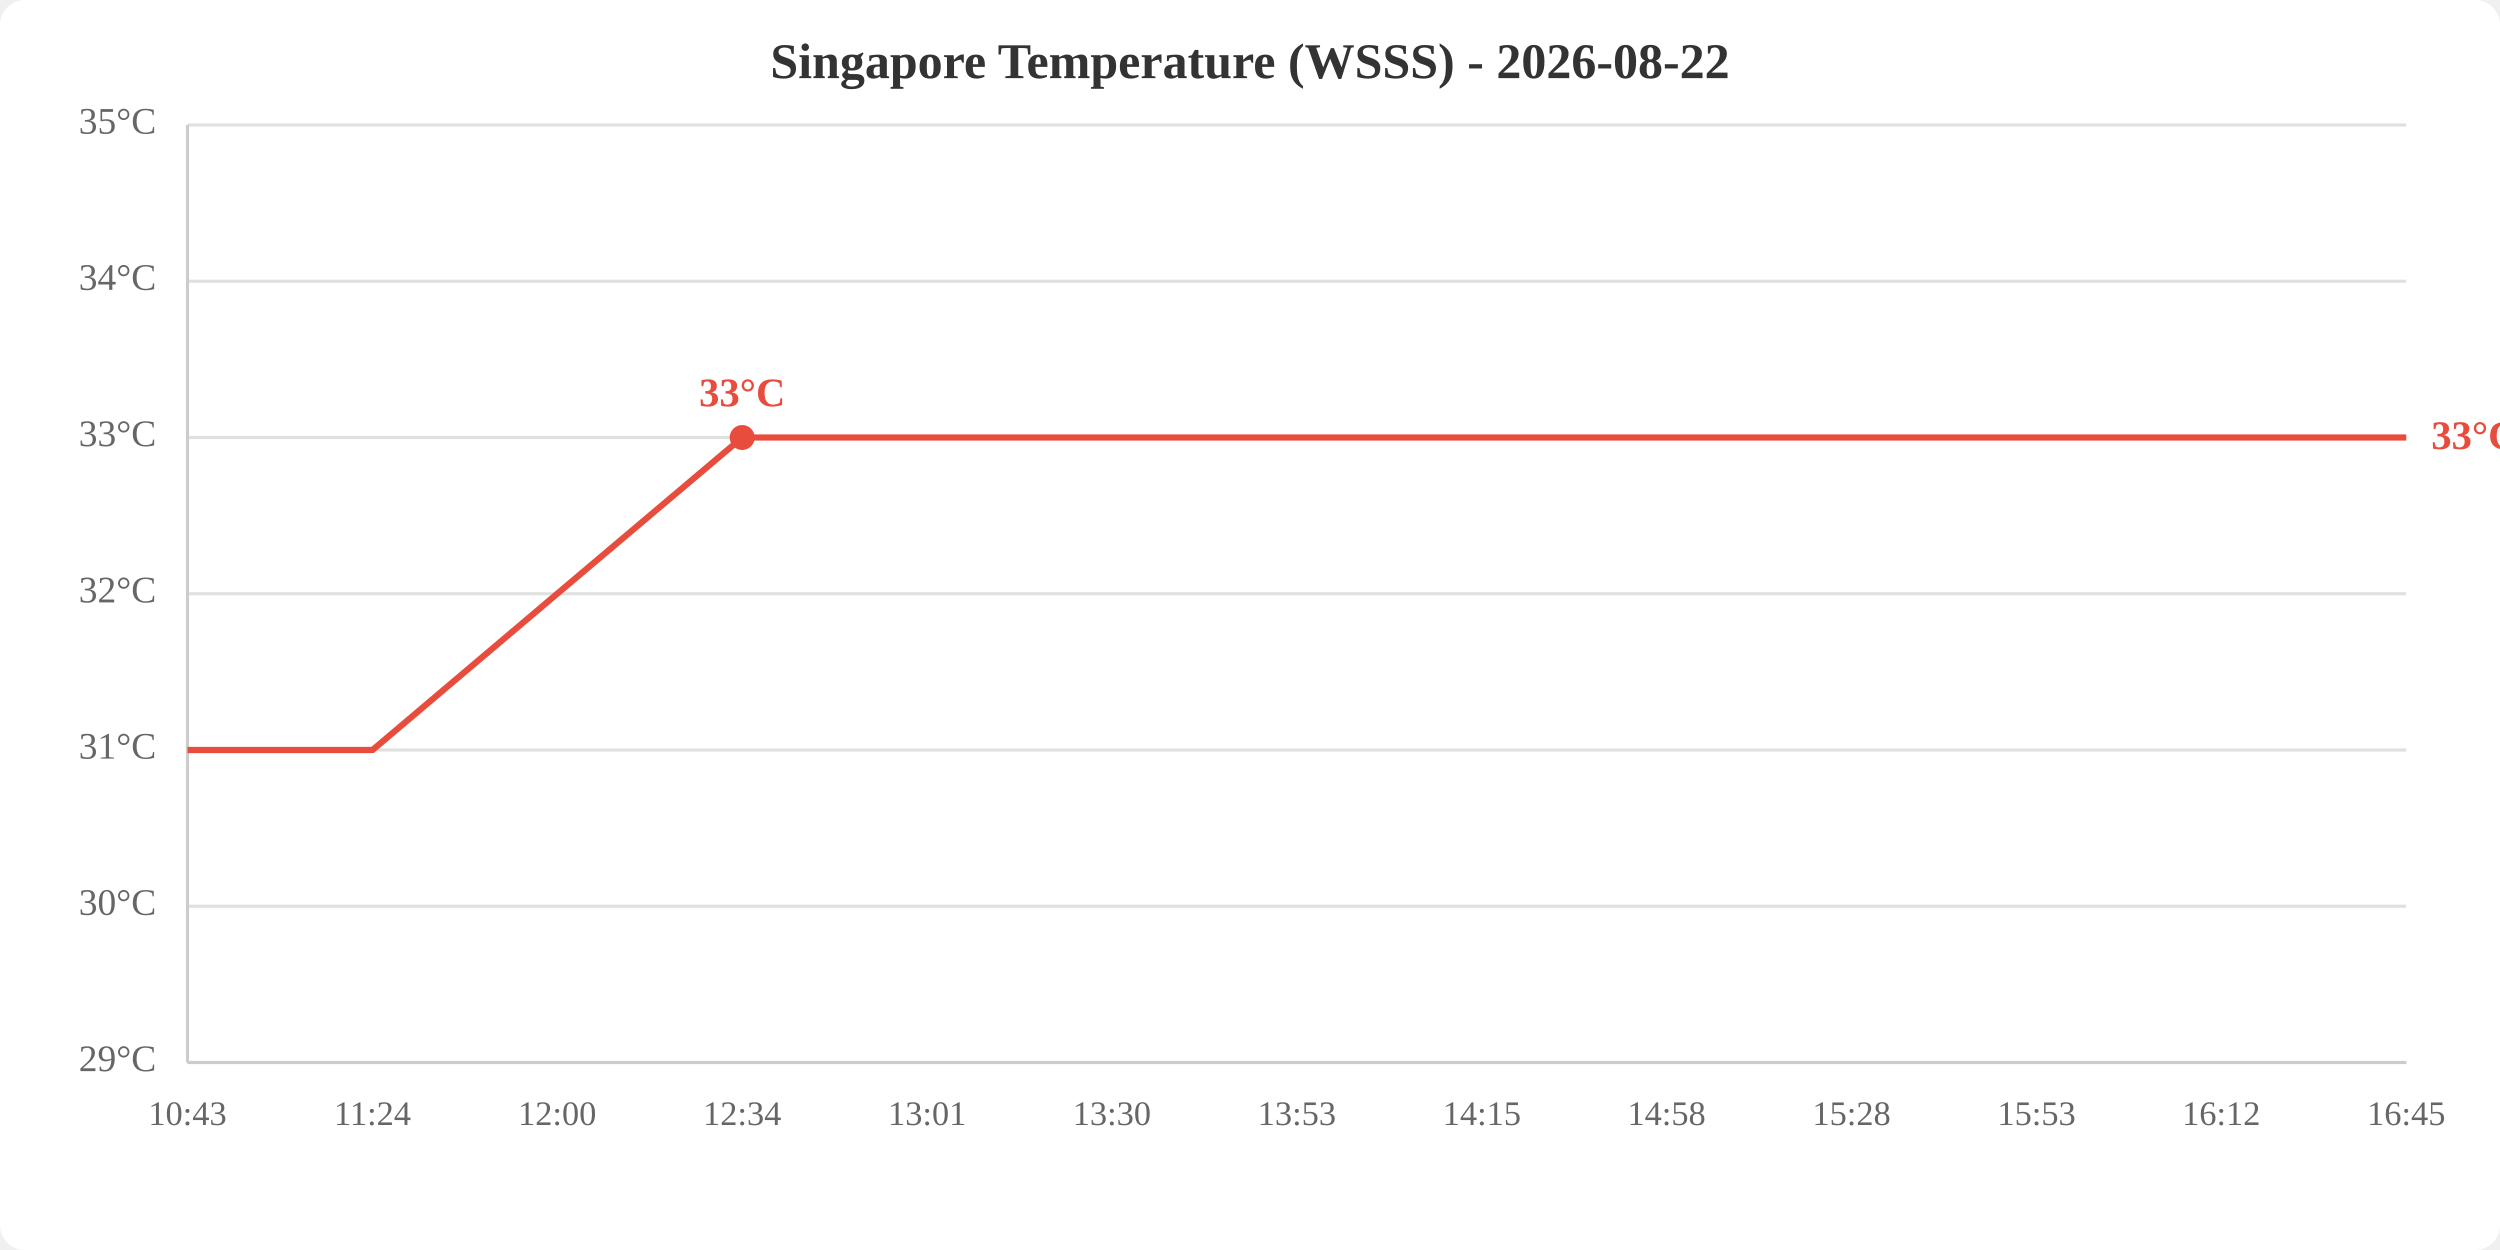
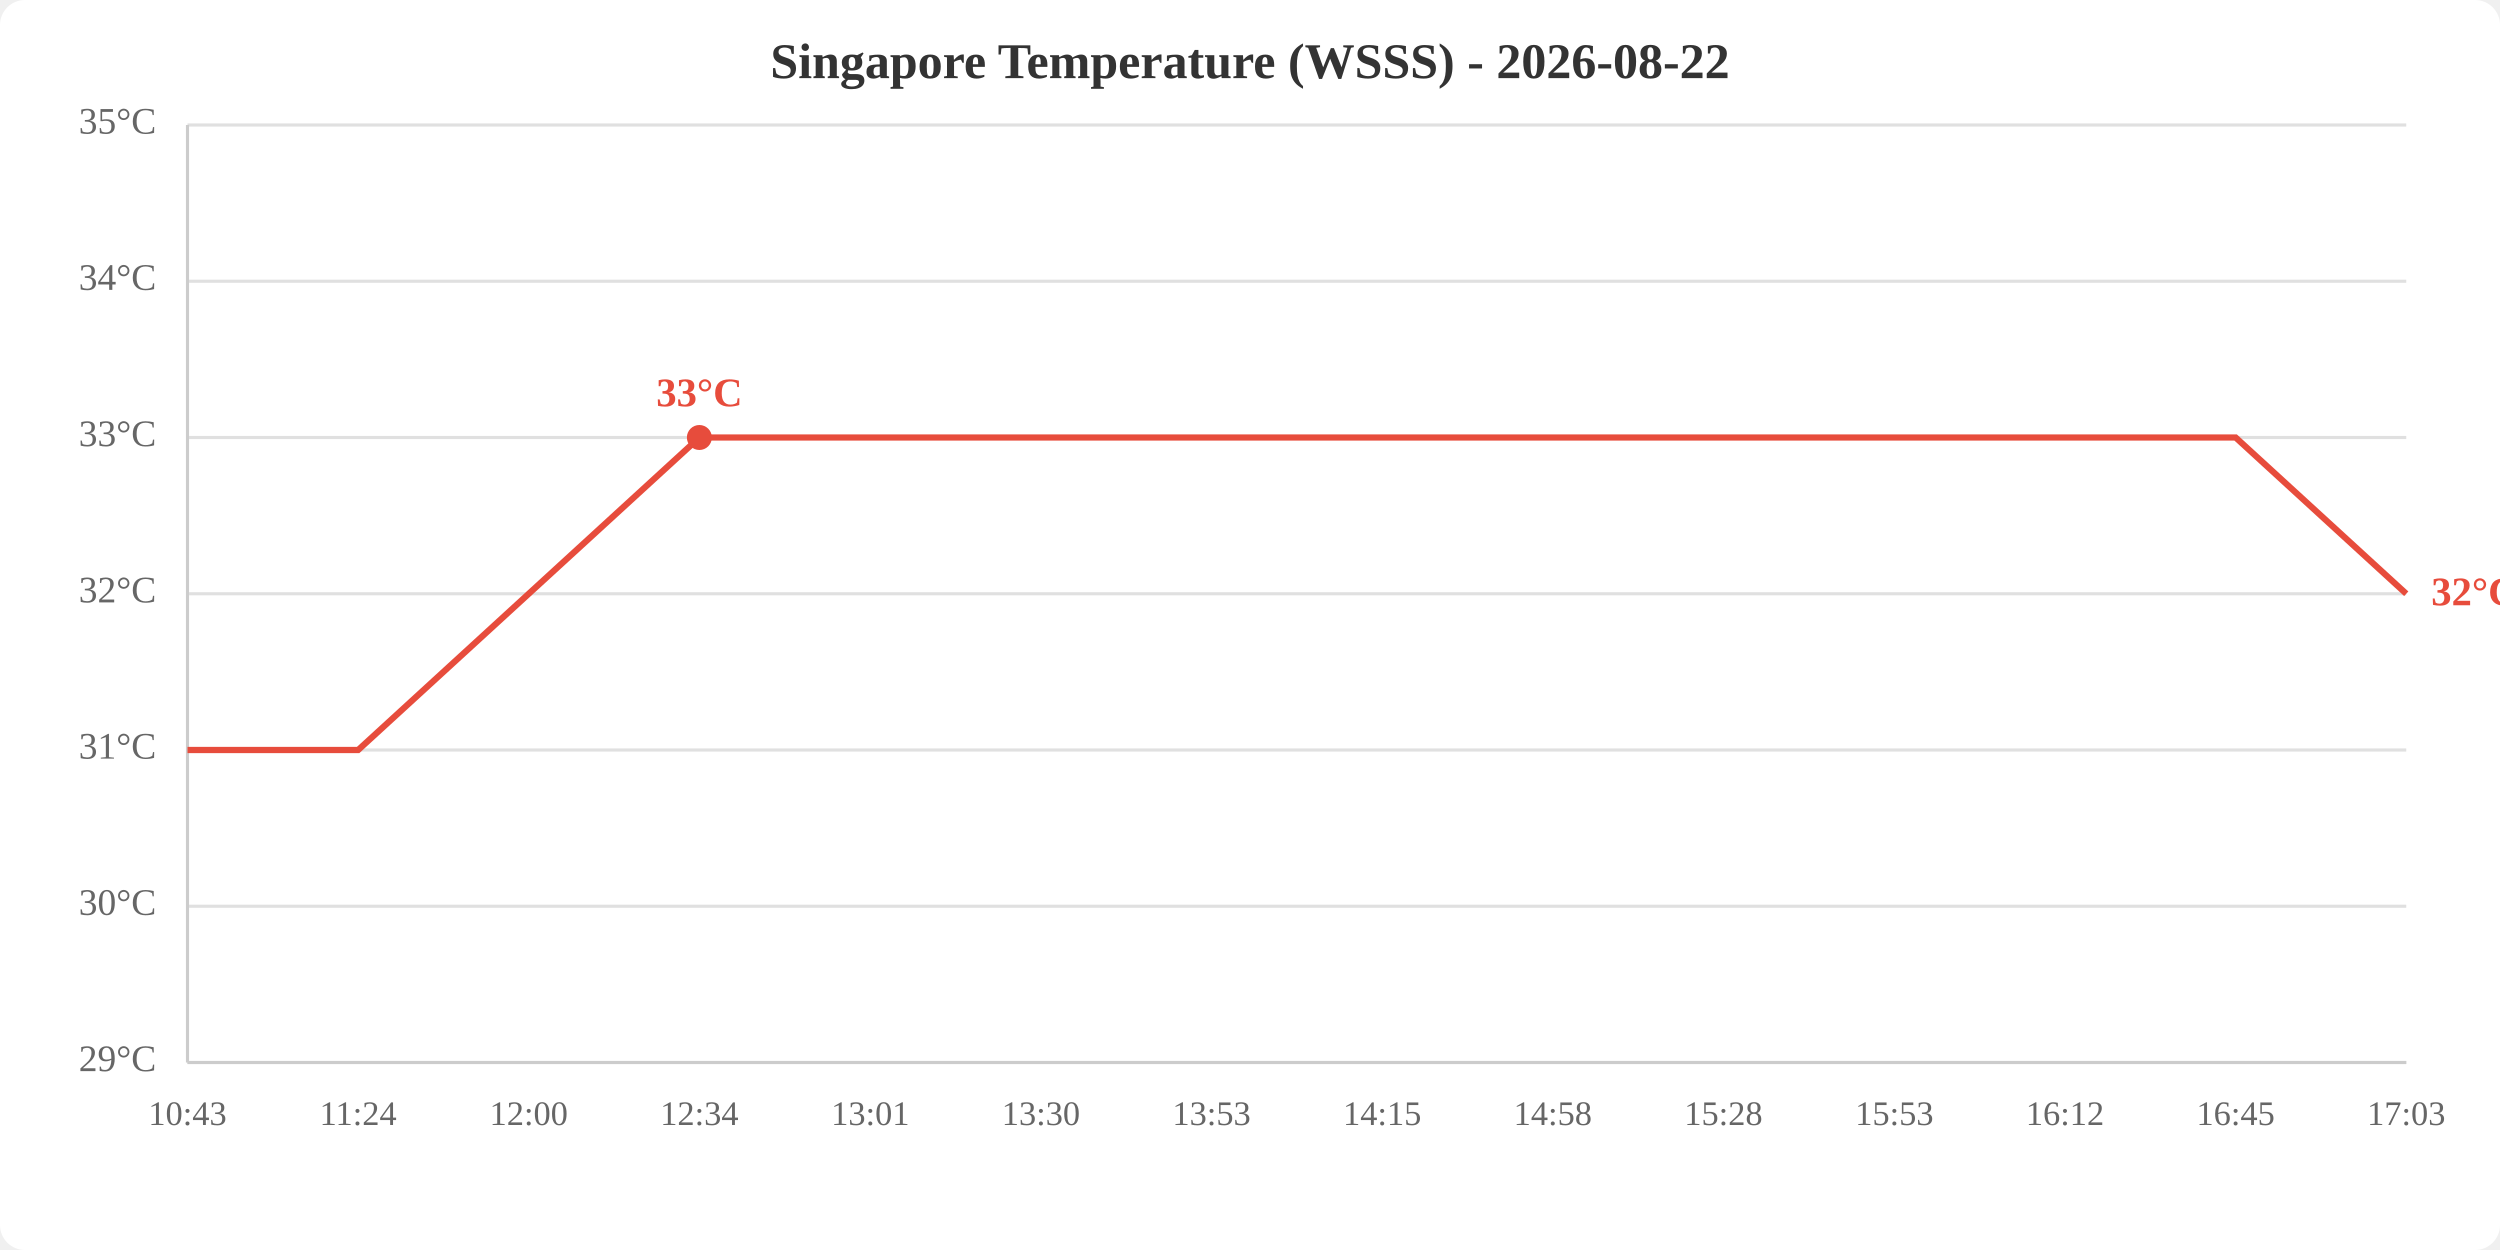
<svg xmlns="http://www.w3.org/2000/svg" viewBox="0 0 800 400" width="800" height="400">
  <rect width="800" height="400" fill="white" rx="8" />
  <text x="400.0" y="25" text-anchor="middle" font-size="16" font-weight="bold" fill="#333">Singapore Temperature (WSSS) - 2026-08-22</text>
  <line x1="60" y1="340.0" x2="770" y2="340.0" stroke="#e0e0e0" stroke-width="1" />
  <line x1="60" y1="290.0" x2="770" y2="290.0" stroke="#e0e0e0" stroke-width="1" />
  <line x1="60" y1="240.0" x2="770" y2="240.0" stroke="#e0e0e0" stroke-width="1" />
  <line x1="60" y1="190.0" x2="770" y2="190.0" stroke="#e0e0e0" stroke-width="1" />
  <line x1="60" y1="140.0" x2="770" y2="140.0" stroke="#e0e0e0" stroke-width="1" />
  <line x1="60" y1="90.0" x2="770" y2="90.0" stroke="#e0e0e0" stroke-width="1" />
  <line x1="60" y1="40.0" x2="770" y2="40.0" stroke="#e0e0e0" stroke-width="1" />
  <text x="50" y="340.0" text-anchor="end" dominant-baseline="middle" fill="#666" font-size="12">29°C</text>
  <text x="50" y="290.0" text-anchor="end" dominant-baseline="middle" fill="#666" font-size="12">30°C</text>
  <text x="50" y="240.0" text-anchor="end" dominant-baseline="middle" fill="#666" font-size="12">31°C</text>
  <text x="50" y="190.0" text-anchor="end" dominant-baseline="middle" fill="#666" font-size="12">32°C</text>
  <text x="50" y="140.0" text-anchor="end" dominant-baseline="middle" fill="#666" font-size="12">33°C</text>
  <text x="50" y="90.0" text-anchor="end" dominant-baseline="middle" fill="#666" font-size="12">34°C</text>
  <text x="50" y="40.0" text-anchor="end" dominant-baseline="middle" fill="#666" font-size="12">35°C</text>
  <text x="60.0" y="360" text-anchor="middle" fill="#666" font-size="11">10:43</text>
-   <text x="119.2" y="360" text-anchor="middle" fill="#666" font-size="11">11:24</text>
-   <text x="178.3" y="360" text-anchor="middle" fill="#666" font-size="11">12:00</text>
-   <text x="237.5" y="360" text-anchor="middle" fill="#666" font-size="11">12:34</text>
-   <text x="296.7" y="360" text-anchor="middle" fill="#666" font-size="11">13:01</text>
-   <text x="355.8" y="360" text-anchor="middle" fill="#666" font-size="11">13:30</text>
-   <text x="415.0" y="360" text-anchor="middle" fill="#666" font-size="11">13:53</text>
-   <text x="474.2" y="360" text-anchor="middle" fill="#666" font-size="11">14:15</text>
-   <text x="533.3" y="360" text-anchor="middle" fill="#666" font-size="11">14:58</text>
-   <text x="592.5" y="360" text-anchor="middle" fill="#666" font-size="11">15:28</text>
-   <text x="651.7" y="360" text-anchor="middle" fill="#666" font-size="11">15:53</text>
-   <text x="710.8" y="360" text-anchor="middle" fill="#666" font-size="11">16:12</text>
-   <text x="770.0" y="360" text-anchor="middle" fill="#666" font-size="11">16:45</text>
+   <text x="114.6" y="360" text-anchor="middle" fill="#666" font-size="11">11:24</text>
+   <text x="169.2" y="360" text-anchor="middle" fill="#666" font-size="11">12:00</text>
+   <text x="223.8" y="360" text-anchor="middle" fill="#666" font-size="11">12:34</text>
+   <text x="278.5" y="360" text-anchor="middle" fill="#666" font-size="11">13:01</text>
+   <text x="333.1" y="360" text-anchor="middle" fill="#666" font-size="11">13:30</text>
+   <text x="387.7" y="360" text-anchor="middle" fill="#666" font-size="11">13:53</text>
+   <text x="442.3" y="360" text-anchor="middle" fill="#666" font-size="11">14:15</text>
+   <text x="496.9" y="360" text-anchor="middle" fill="#666" font-size="11">14:58</text>
+   <text x="551.5" y="360" text-anchor="middle" fill="#666" font-size="11">15:28</text>
+   <text x="606.2" y="360" text-anchor="middle" fill="#666" font-size="11">15:53</text>
+   <text x="660.8" y="360" text-anchor="middle" fill="#666" font-size="11">16:12</text>
+   <text x="715.4" y="360" text-anchor="middle" fill="#666" font-size="11">16:45</text>
+   <text x="770.0" y="360" text-anchor="middle" fill="#666" font-size="11">17:03</text>
  <line x1="60" y1="40" x2="60" y2="340" stroke="#ccc" stroke-width="1" />
  <line x1="60" y1="340" x2="770" y2="340" stroke="#ccc" stroke-width="1" />
-   <polyline points="60.0,240.0 119.2,240.0 178.3,190.0 237.5,140.0 296.7,140.0 355.8,140.0 415.0,140.0 474.2,140.0 533.3,140.0 592.5,140.0 651.7,140.0 710.8,140.0 770.0,140.0" fill="none" stroke="#e74c3c" stroke-width="2" />
-   <circle cx="237.5" cy="140.0" r="4" fill="#e74c3c" />
-   <text x="237.5" y="130.0" text-anchor="middle" fill="#e74c3c" font-size="13" font-weight="bold">33°C</text>
-   <text x="778.0" y="140.0" fill="#e74c3c" font-size="13" font-weight="bold" dominant-baseline="middle">33°C</text>
+   <polyline points="60.0,240.0 114.6,240.0 169.2,190.0 223.8,140.0 278.5,140.0 333.1,140.0 387.7,140.0 442.3,140.0 496.9,140.0 551.5,140.0 606.2,140.0 660.8,140.0 715.4,140.0 770.0,190.0" fill="none" stroke="#e74c3c" stroke-width="2" />
+   <circle cx="223.8" cy="140.0" r="4" fill="#e74c3c" />
+   <text x="223.8" y="130.0" text-anchor="middle" fill="#e74c3c" font-size="13" font-weight="bold">33°C</text>
+   <text x="778.0" y="190.0" fill="#e74c3c" font-size="13" font-weight="bold" dominant-baseline="middle">32°C</text>
</svg>
